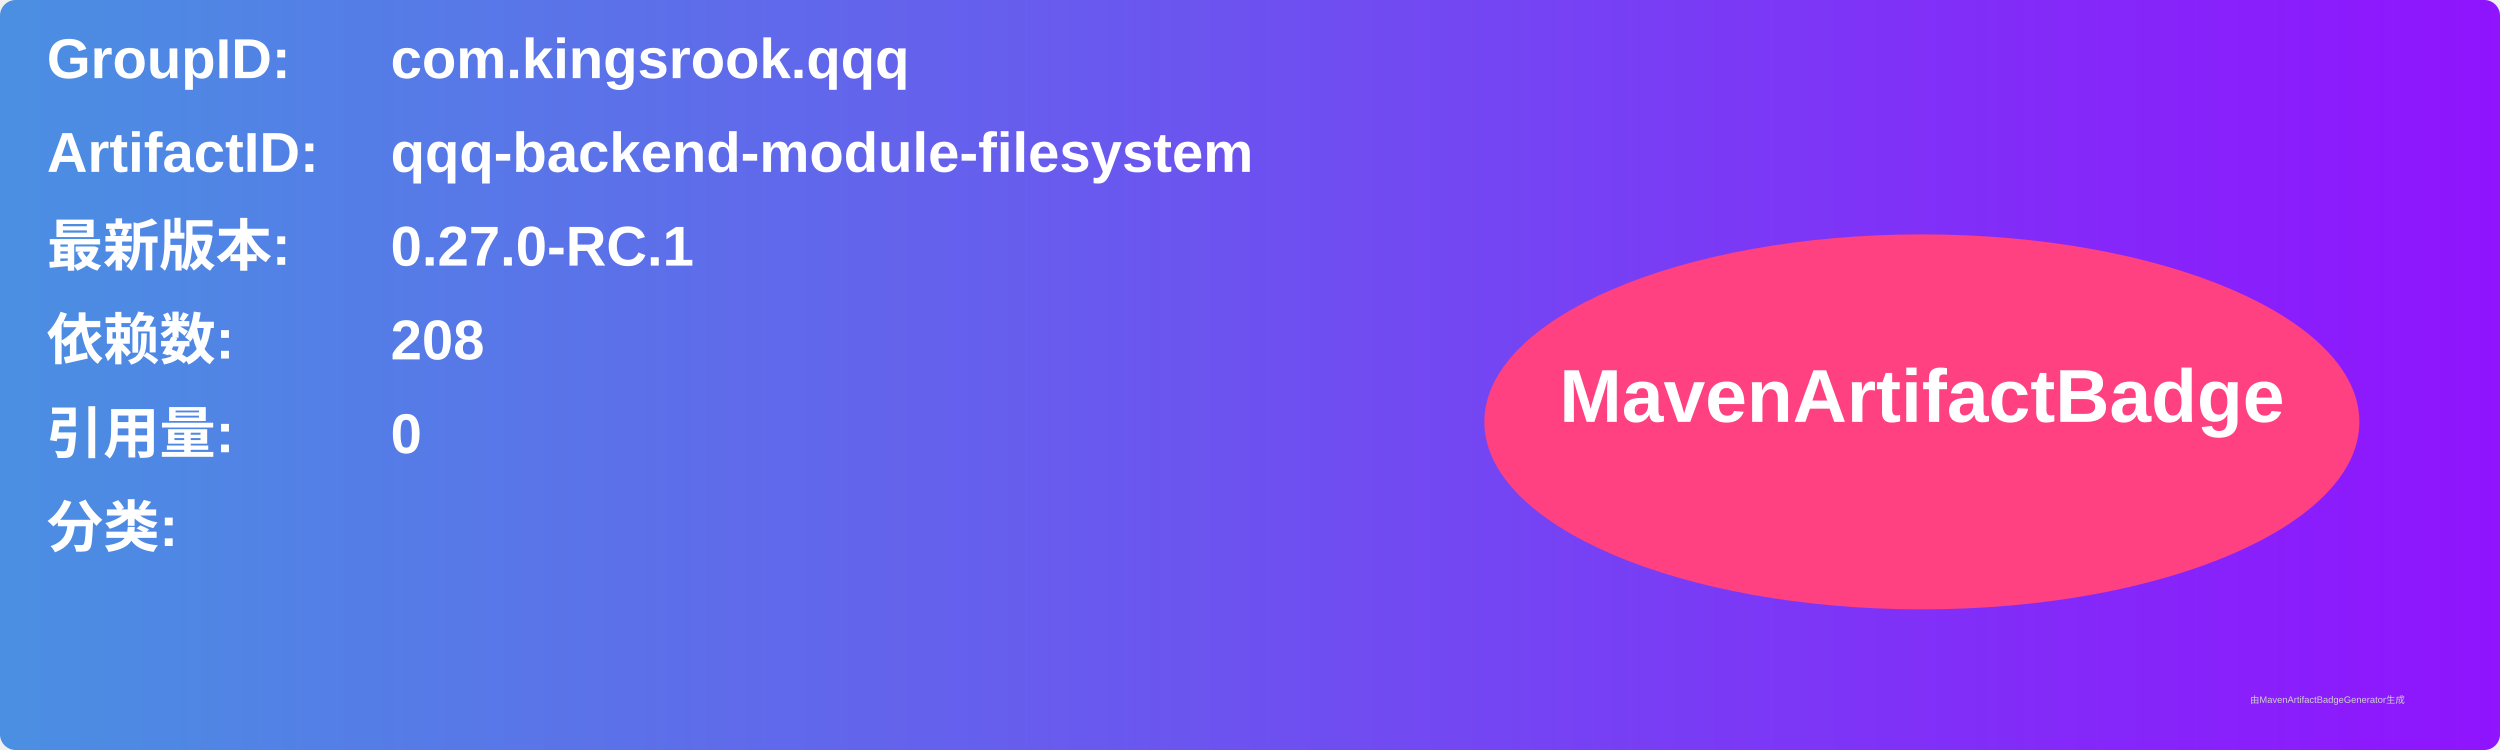
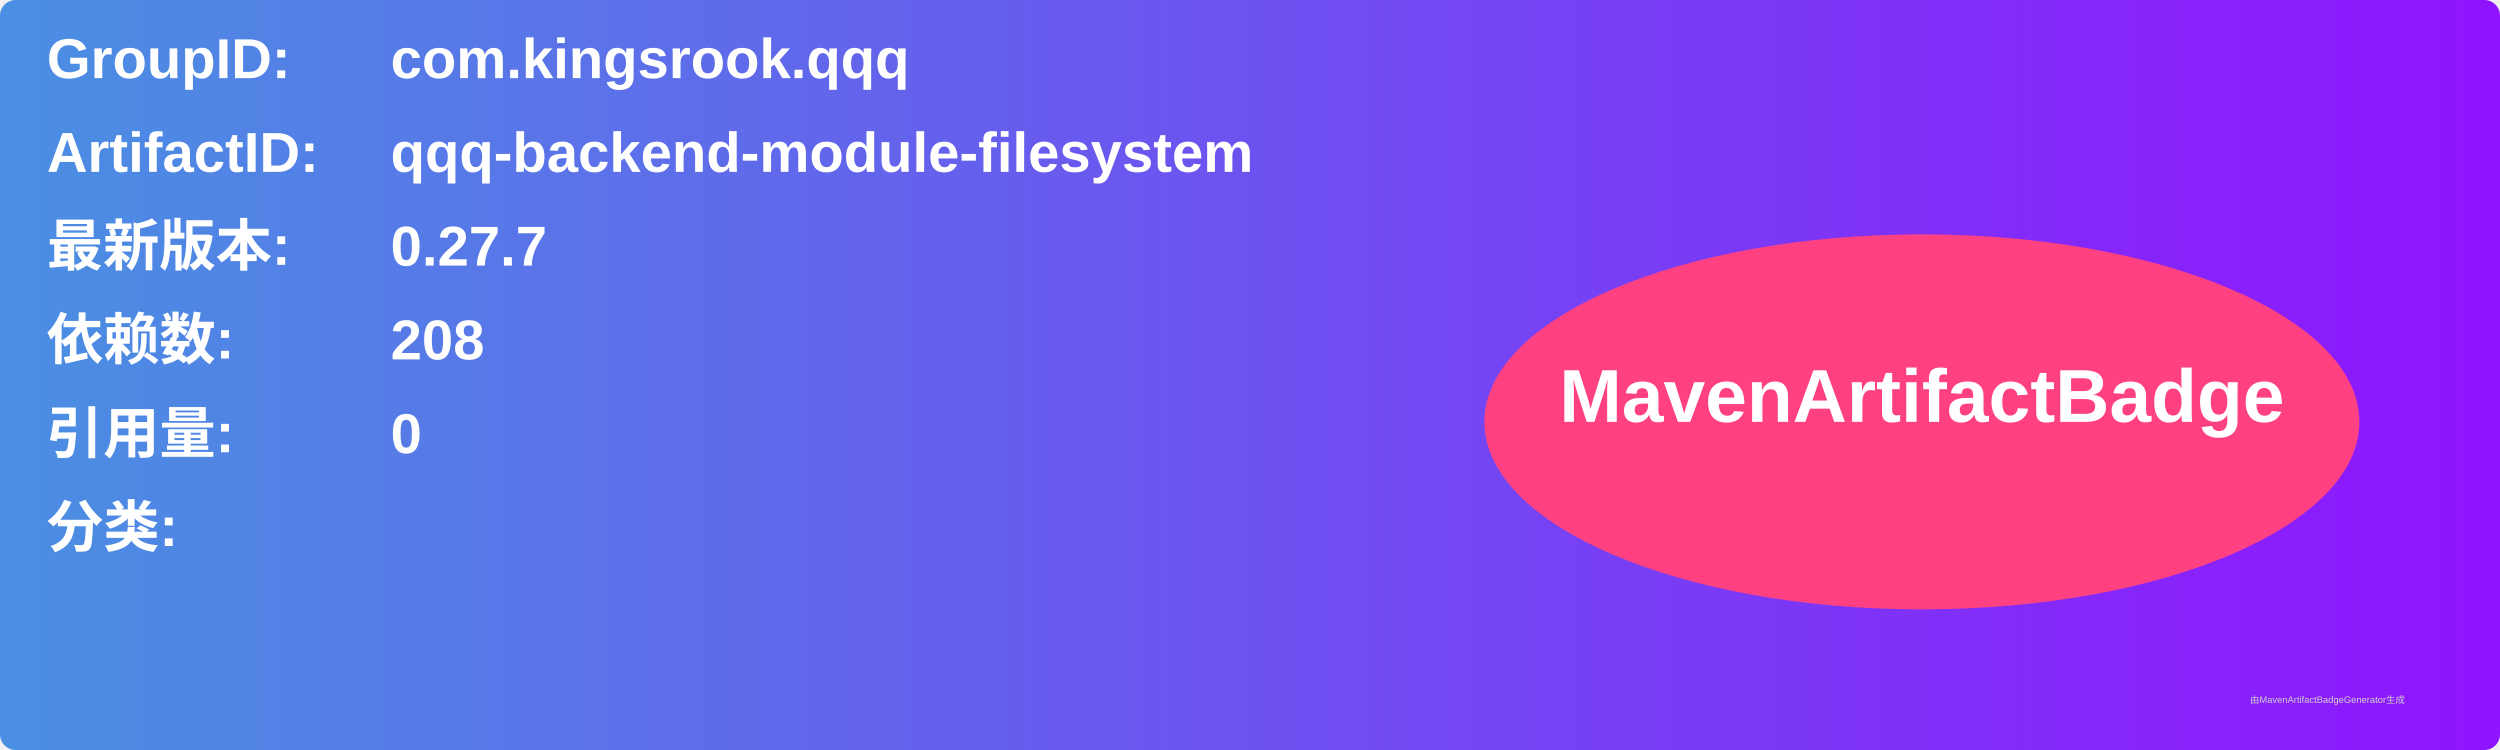
<svg xmlns="http://www.w3.org/2000/svg" width="800" height="240" viewBox="0 0 800 240">
  <linearGradient id="grad" x1="0%" y1="0%" x2="100%" y2="0%">
    <stop offset="0%" stop-color="#4a90e2" />
    <stop offset="100%" stop-color="#9013fe" />
  </linearGradient>
  <rect width="100%" height="100%" rx="5" ry="5" fill="url(#grad)" />
  <g transform="translate(15, 15)">
    <text x="0" y="10" font-family="Arial" font-size="18" fill="white" font-weight="bold" width="260">GroupID:</text>
    <text x="110" y="10" font-family="Arial" font-size="18" fill="white" font-weight="bold" width="460">com.kingsrook.qqq</text>
    <text x="0" y="40" font-family="Arial" font-size="18" fill="white" font-weight="bold" width="260">ArtifactID:</text>
    <text x="110" y="40" font-family="Arial" font-size="18" fill="white" font-weight="bold" width="460">qqq-backend-module-filesystem</text>
    <text x="0" y="70" font-family="Arial" font-size="18" fill="white" font-weight="bold">最新版本:</text>
    <text x="110" y="70" font-family="Arial" font-size="18" fill="white" font-weight="bold">
-       <tspan font-weight="bold">0.27.0-RC.1</tspan>
+       <tspan font-weight="bold">0.27.7</tspan>
    </text>
    <text x="0" y="100" font-family="Arial" font-size="18" fill="white" font-weight="bold">依赖数: </text>
    <text x="110" y="100" font-family="Arial" font-size="18" fill="white">
      <tspan font-weight="bold">208</tspan>
    </text>
    <text x="0" y="130" font-family="Arial" font-size="18" fill="white" font-weight="bold">引用量: </text>
    <text x="110" y="130" font-family="Arial" font-size="18" fill="white">
      <tspan font-weight="bold">0</tspan>
    </text>
    <text x="0" y="160" font-family="Arial" font-size="18" fill="white" font-weight="bold">分类:</text>
    <text x="10" y="190" font-family="Arial" font-size="10" fill="white">
      <tspan font-weight="bold" />
    </text>
    <ellipse cx="600" cy="120" rx="140" ry="60" fill="#ff4081" />
    <text x="600" y="120" text-anchor="middle" font-family="Arial" font-size="24" fill="white" font-weight="bold">MavenArtifactBadge</text>
  </g>
  <text x="720" y="225" font-family="Arial" font-size="3" fill="#d0d0d0">由MavenArtifactBadgeGenerator生成</text>
</svg>
